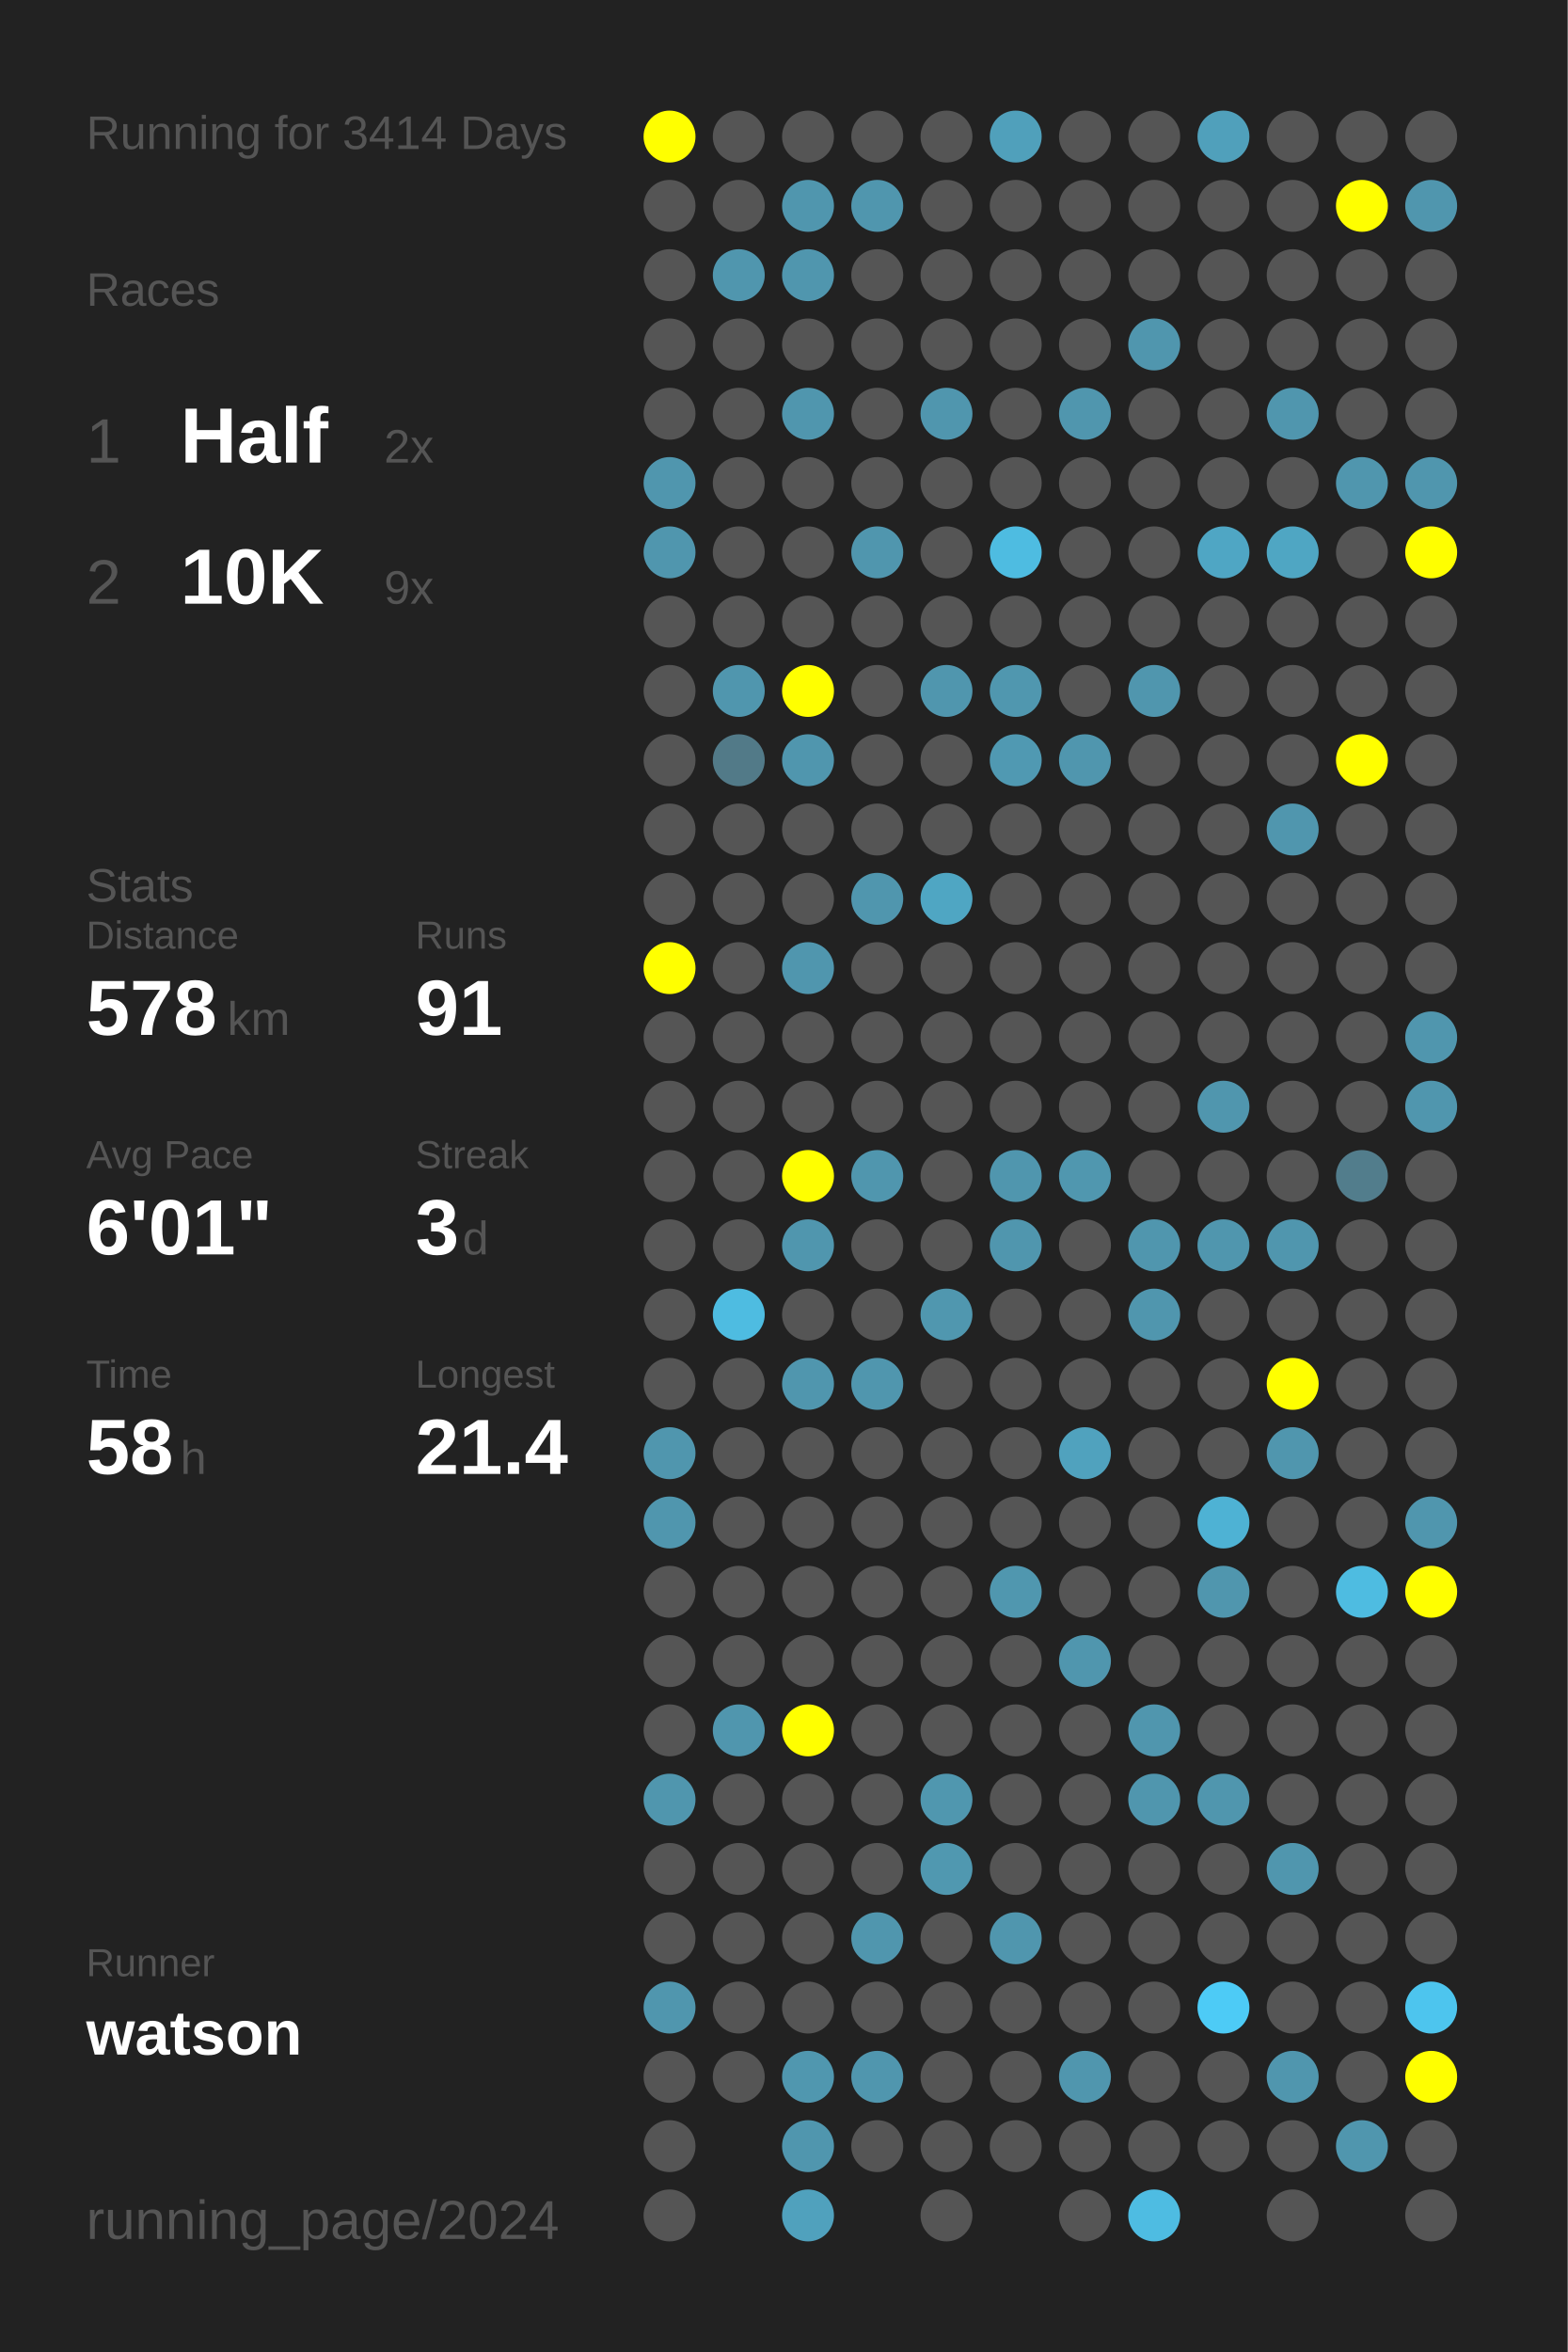
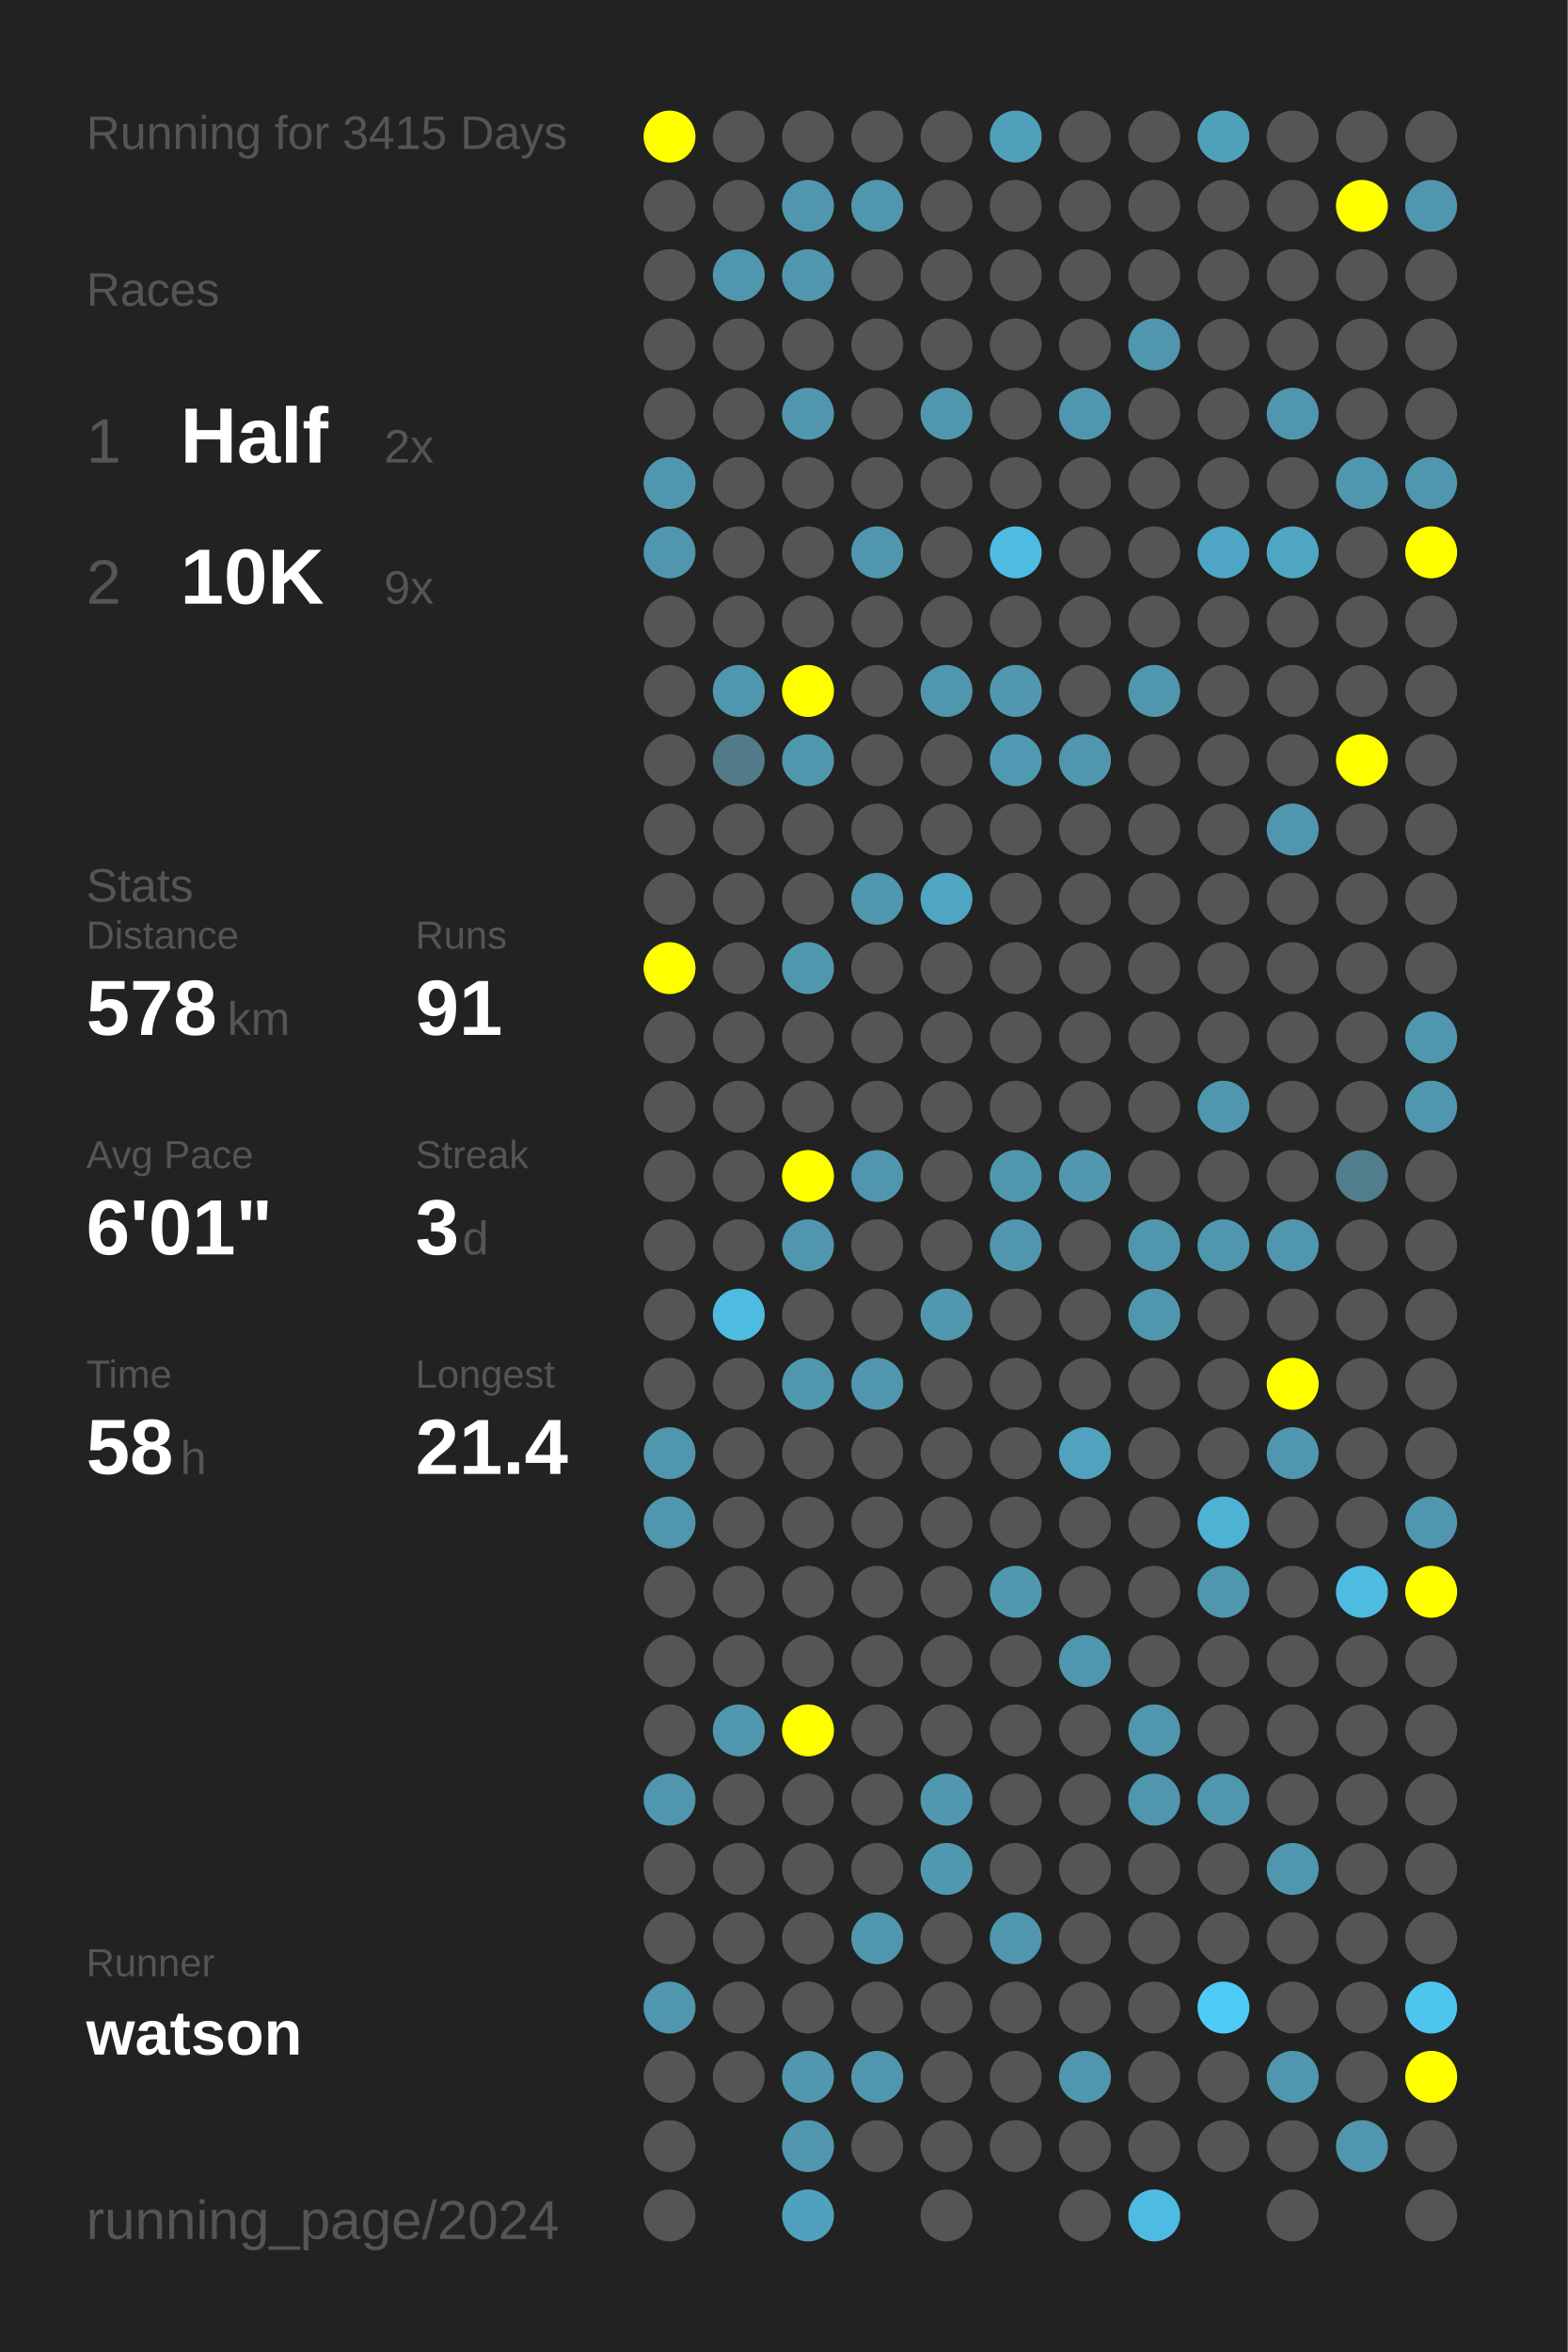
<svg xmlns="http://www.w3.org/2000/svg" baseProfile="full" height="300mm" version="1.1" viewBox="0,0,200,300" width="200mm">
  <defs />
  <rect fill="#222222" height="300" width="200" x="0" y="0" />
-   <text fill="#555555" style="font-size:6px; font-family:Arial;" x="11" y="19">Running for 3414 Days</text>
+   <text fill="#555555" style="font-size:6px; font-family:Arial;" x="11" y="19">Running for 3415 Days</text>
  <text fill="#555555" style="font-size:6px; font-family:Arial;" x="11" y="39">Races</text>
  <text fill="#555555" style="font-size:8px; font-family:Arial;" x="11" y="59">1</text>
  <text fill="#FFFFFF" style="font-size:10px; font-family:Arial; font-weight:bold;" x="23" y="59">Half</text>
  <text fill="#555555" style="font-size:6px; font-family:Arial;" x="49" y="59">2x</text>
  <text fill="#555555" style="font-size:8px; font-family:Arial;" x="11" y="77">2</text>
  <text fill="#FFFFFF" style="font-size:10px; font-family:Arial; font-weight:bold;" x="23" y="77">10K</text>
  <text fill="#555555" style="font-size:6px; font-family:Arial;" x="49" y="77">9x</text>
  <text fill="#555555" style="font-size:6px; font-family:Arial;" x="11" y="115">Stats</text>
  <text fill="#555555" style="font-size:5px; font-family:Arial;" x="11" y="121">Distance</text>
  <text fill="#FFFFFF" style="font-size:10px; font-family:Arial; font-weight:bold;" x="11" y="132">578</text>
  <text fill="#555555" style="font-size:6px; font-family:Arial;" x="29" y="132">km</text>
  <text fill="#555555" style="font-size:5px; font-family:Arial;" x="53" y="121">Runs</text>
  <text fill="#FFFFFF" style="font-size:10px; font-family:Arial; font-weight:bold;" x="53" y="132">91</text>
  <text fill="#555555" style="font-size:5px; font-family:Arial;" x="11" y="149">Avg Pace</text>
  <text fill="#FFFFFF" style="font-size:10px; font-family:Arial; font-weight:bold;" x="11" y="160">6'01"</text>
  <text fill="#555555" style="font-size:5px; font-family:Arial;" x="53" y="149">Streak</text>
  <text fill="#FFFFFF" style="font-size:10px; font-family:Arial; font-weight:bold;" x="53" y="160">3</text>
  <text fill="#555555" style="font-size:6px; font-family:Arial;" x="59" y="160">d</text>
  <text fill="#555555" style="font-size:5px; font-family:Arial;" x="11" y="177">Time</text>
  <text fill="#FFFFFF" style="font-size:10px; font-family:Arial; font-weight:bold;" x="11" y="188">58</text>
  <text fill="#555555" style="font-size:6px; font-family:Arial;" x="23" y="188">h</text>
  <text fill="#555555" style="font-size:5px; font-family:Arial;" x="53" y="177">Longest</text>
  <text fill="#FFFFFF" style="font-size:10px; font-family:Arial; font-weight:bold;" x="53" y="188">21.4</text>
  <text fill="#555555" style="font-size:5px; font-family:Arial;" x="11" y="252.065">Runner</text>
  <text fill="#FFFFFF" style="font-size:8px; font-family:Arial; font-weight:bold;" x="11" y="262.065">watson</text>
  <text fill="#555555" style="font-size:7px; font-family:Arial;" x="11" y="285.581">running_page/2024</text>
  <circle cx="85.417" cy="17.419" fill="#FFFF00" r="3.312" />
  <circle cx="85.417" cy="26.258" fill="#555555" r="3.312" />
  <circle cx="85.417" cy="35.097" fill="#555555" r="3.312" />
  <circle cx="85.417" cy="43.935" fill="#555555" r="3.312" />
  <circle cx="85.417" cy="52.774" fill="#555555" r="3.312" />
  <circle cx="85.417" cy="61.613" fill="#5096ae" r="3.312" />
  <circle cx="85.417" cy="70.452" fill="#5096ae" r="3.312" />
  <circle cx="85.417" cy="79.29" fill="#555555" r="3.312" />
  <circle cx="85.417" cy="88.129" fill="#555555" r="3.312" />
  <circle cx="85.417" cy="96.968" fill="#555555" r="3.312" />
  <circle cx="85.417" cy="105.806" fill="#555555" r="3.312" />
  <circle cx="85.417" cy="114.645" fill="#555555" r="3.312" />
  <circle cx="85.417" cy="123.484" fill="#FFFF00" r="3.312" />
  <circle cx="85.417" cy="132.323" fill="#555555" r="3.312" />
  <circle cx="85.417" cy="141.161" fill="#555555" r="3.312" />
  <circle cx="85.417" cy="150" fill="#555555" r="3.312" />
  <circle cx="85.417" cy="158.839" fill="#555555" r="3.312" />
  <circle cx="85.417" cy="167.677" fill="#555555" r="3.312" />
  <circle cx="85.417" cy="176.516" fill="#555555" r="3.312" />
  <circle cx="85.417" cy="185.355" fill="#5096ae" r="3.312" />
  <circle cx="85.417" cy="194.194" fill="#5096ae" r="3.312" />
  <circle cx="85.417" cy="203.032" fill="#555555" r="3.312" />
  <circle cx="85.417" cy="211.871" fill="#555555" r="3.312" />
  <circle cx="85.417" cy="220.71" fill="#555555" r="3.312" />
  <circle cx="85.417" cy="229.548" fill="#5096ae" r="3.312" />
  <circle cx="85.417" cy="238.387" fill="#555555" r="3.312" />
  <circle cx="85.417" cy="247.226" fill="#555555" r="3.312" />
  <circle cx="85.417" cy="256.065" fill="#5096ae" r="3.312" />
  <circle cx="85.417" cy="264.903" fill="#555555" r="3.312" />
  <circle cx="85.417" cy="273.742" fill="#555555" r="3.312" />
  <circle cx="85.417" cy="282.581" fill="#555555" r="3.312" />
  <circle cx="94.25" cy="17.419" fill="#555555" r="3.312" />
  <circle cx="94.25" cy="26.258" fill="#555555" r="3.312" />
  <circle cx="94.25" cy="35.097" fill="#5096ae" r="3.312" />
  <circle cx="94.25" cy="43.935" fill="#555555" r="3.312" />
  <circle cx="94.25" cy="52.774" fill="#555555" r="3.312" />
  <circle cx="94.25" cy="61.613" fill="#555555" r="3.312" />
  <circle cx="94.25" cy="70.452" fill="#555555" r="3.312" />
  <circle cx="94.25" cy="79.29" fill="#555555" r="3.312" />
  <circle cx="94.25" cy="88.129" fill="#5096ae" r="3.312" />
  <circle cx="94.25" cy="96.968" fill="#527a88" r="3.312" />
  <circle cx="94.25" cy="105.806" fill="#555555" r="3.312" />
  <circle cx="94.25" cy="114.645" fill="#555555" r="3.312" />
  <circle cx="94.25" cy="123.484" fill="#555555" r="3.312" />
  <circle cx="94.25" cy="132.323" fill="#555555" r="3.312" />
  <circle cx="94.25" cy="141.161" fill="#555555" r="3.312" />
  <circle cx="94.25" cy="150" fill="#555555" r="3.312" />
  <circle cx="94.25" cy="158.839" fill="#555555" r="3.312" />
  <circle cx="94.25" cy="167.677" fill="#4ebce1" r="3.312" />
  <circle cx="94.25" cy="176.516" fill="#555555" r="3.312" />
  <circle cx="94.25" cy="185.355" fill="#555555" r="3.312" />
  <circle cx="94.25" cy="194.194" fill="#555555" r="3.312" />
  <circle cx="94.25" cy="203.032" fill="#555555" r="3.312" />
  <circle cx="94.25" cy="211.871" fill="#555555" r="3.312" />
  <circle cx="94.25" cy="220.71" fill="#5096ae" r="3.312" />
  <circle cx="94.25" cy="229.548" fill="#555555" r="3.312" />
  <circle cx="94.25" cy="238.387" fill="#555555" r="3.312" />
  <circle cx="94.25" cy="247.226" fill="#555555" r="3.312" />
  <circle cx="94.25" cy="256.065" fill="#555555" r="3.312" />
  <circle cx="94.25" cy="264.903" fill="#555555" r="3.312" />
  <circle cx="103.083" cy="17.419" fill="#555555" r="3.312" />
  <circle cx="103.083" cy="26.258" fill="#5096ae" r="3.312" />
  <circle cx="103.083" cy="35.097" fill="#5096ae" r="3.312" />
  <circle cx="103.083" cy="43.935" fill="#555555" r="3.312" />
  <circle cx="103.083" cy="52.774" fill="#5096ae" r="3.312" />
  <circle cx="103.083" cy="61.613" fill="#555555" r="3.312" />
  <circle cx="103.083" cy="70.452" fill="#555555" r="3.312" />
  <circle cx="103.083" cy="79.29" fill="#555555" r="3.312" />
  <circle cx="103.083" cy="88.129" fill="#FFFF00" r="3.312" />
  <circle cx="103.083" cy="96.968" fill="#5096ae" r="3.312" />
  <circle cx="103.083" cy="105.806" fill="#555555" r="3.312" />
  <circle cx="103.083" cy="114.645" fill="#555555" r="3.312" />
  <circle cx="103.083" cy="123.484" fill="#5096ae" r="3.312" />
  <circle cx="103.083" cy="132.323" fill="#555555" r="3.312" />
  <circle cx="103.083" cy="141.161" fill="#555555" r="3.312" />
  <circle cx="103.083" cy="150" fill="#FFFF00" r="3.312" />
  <circle cx="103.083" cy="158.839" fill="#5096ae" r="3.312" />
  <circle cx="103.083" cy="167.677" fill="#555555" r="3.312" />
  <circle cx="103.083" cy="176.516" fill="#5096ae" r="3.312" />
  <circle cx="103.083" cy="185.355" fill="#555555" r="3.312" />
  <circle cx="103.083" cy="194.194" fill="#555555" r="3.312" />
  <circle cx="103.083" cy="203.032" fill="#555555" r="3.312" />
  <circle cx="103.083" cy="211.871" fill="#555555" r="3.312" />
  <circle cx="103.083" cy="220.71" fill="#FFFF00" r="3.312" />
  <circle cx="103.083" cy="229.548" fill="#555555" r="3.312" />
  <circle cx="103.083" cy="238.387" fill="#555555" r="3.312" />
  <circle cx="103.083" cy="247.226" fill="#555555" r="3.312" />
  <circle cx="103.083" cy="256.065" fill="#555555" r="3.312" />
  <circle cx="103.083" cy="264.903" fill="#5097af" r="3.312" />
  <circle cx="103.083" cy="273.742" fill="#5096ae" r="3.312" />
  <circle cx="103.083" cy="282.581" fill="#50a1bd" r="3.312" />
  <circle cx="111.917" cy="17.419" fill="#555555" r="3.312" />
  <circle cx="111.917" cy="26.258" fill="#5096ae" r="3.312" />
  <circle cx="111.917" cy="35.097" fill="#555555" r="3.312" />
  <circle cx="111.917" cy="43.935" fill="#555555" r="3.312" />
  <circle cx="111.917" cy="52.774" fill="#555555" r="3.312" />
  <circle cx="111.917" cy="61.613" fill="#555555" r="3.312" />
  <circle cx="111.917" cy="70.452" fill="#5096ae" r="3.312" />
  <circle cx="111.917" cy="79.29" fill="#555555" r="3.312" />
  <circle cx="111.917" cy="88.129" fill="#555555" r="3.312" />
  <circle cx="111.917" cy="96.968" fill="#555555" r="3.312" />
  <circle cx="111.917" cy="105.806" fill="#555555" r="3.312" />
  <circle cx="111.917" cy="114.645" fill="#5096ae" r="3.312" />
  <circle cx="111.917" cy="123.484" fill="#555555" r="3.312" />
  <circle cx="111.917" cy="132.323" fill="#555555" r="3.312" />
  <circle cx="111.917" cy="141.161" fill="#555555" r="3.312" />
  <circle cx="111.917" cy="150" fill="#5096ae" r="3.312" />
  <circle cx="111.917" cy="158.839" fill="#555555" r="3.312" />
  <circle cx="111.917" cy="167.677" fill="#555555" r="3.312" />
  <circle cx="111.917" cy="176.516" fill="#5096ae" r="3.312" />
  <circle cx="111.917" cy="185.355" fill="#555555" r="3.312" />
  <circle cx="111.917" cy="194.194" fill="#555555" r="3.312" />
  <circle cx="111.917" cy="203.032" fill="#555555" r="3.312" />
  <circle cx="111.917" cy="211.871" fill="#555555" r="3.312" />
  <circle cx="111.917" cy="220.71" fill="#555555" r="3.312" />
  <circle cx="111.917" cy="229.548" fill="#555555" r="3.312" />
  <circle cx="111.917" cy="238.387" fill="#555555" r="3.312" />
  <circle cx="111.917" cy="247.226" fill="#5096ae" r="3.312" />
  <circle cx="111.917" cy="256.065" fill="#555555" r="3.312" />
  <circle cx="111.917" cy="264.903" fill="#5096ae" r="3.312" />
  <circle cx="111.917" cy="273.742" fill="#555555" r="3.312" />
  <circle cx="120.75" cy="17.419" fill="#555555" r="3.312" />
  <circle cx="120.75" cy="26.258" fill="#555555" r="3.312" />
  <circle cx="120.75" cy="35.097" fill="#555555" r="3.312" />
  <circle cx="120.75" cy="43.935" fill="#555555" r="3.312" />
  <circle cx="120.75" cy="52.774" fill="#5096ae" r="3.312" />
  <circle cx="120.75" cy="61.613" fill="#555555" r="3.312" />
  <circle cx="120.75" cy="70.452" fill="#555555" r="3.312" />
  <circle cx="120.75" cy="79.29" fill="#555555" r="3.312" />
  <circle cx="120.75" cy="88.129" fill="#5096ae" r="3.312" />
  <circle cx="120.75" cy="96.968" fill="#555555" r="3.312" />
  <circle cx="120.75" cy="105.806" fill="#555555" r="3.312" />
  <circle cx="120.75" cy="114.645" fill="#4fa6c3" r="3.312" />
  <circle cx="120.75" cy="123.484" fill="#555555" r="3.312" />
  <circle cx="120.75" cy="132.323" fill="#555555" r="3.312" />
  <circle cx="120.75" cy="141.161" fill="#555555" r="3.312" />
  <circle cx="120.75" cy="150" fill="#555555" r="3.312" />
  <circle cx="120.75" cy="158.839" fill="#555555" r="3.312" />
  <circle cx="120.75" cy="167.677" fill="#5097af" r="3.312" />
  <circle cx="120.75" cy="176.516" fill="#555555" r="3.312" />
  <circle cx="120.75" cy="185.355" fill="#555555" r="3.312" />
  <circle cx="120.75" cy="194.194" fill="#555555" r="3.312" />
  <circle cx="120.75" cy="203.032" fill="#555555" r="3.312" />
  <circle cx="120.75" cy="211.871" fill="#555555" r="3.312" />
  <circle cx="120.75" cy="220.71" fill="#555555" r="3.312" />
  <circle cx="120.75" cy="229.548" fill="#5097af" r="3.312" />
  <circle cx="120.75" cy="238.387" fill="#5098b0" r="3.312" />
  <circle cx="120.75" cy="247.226" fill="#555555" r="3.312" />
  <circle cx="120.75" cy="256.065" fill="#555555" r="3.312" />
  <circle cx="120.75" cy="264.903" fill="#555555" r="3.312" />
  <circle cx="120.75" cy="273.742" fill="#555555" r="3.312" />
  <circle cx="120.75" cy="282.581" fill="#555555" r="3.312" />
  <circle cx="129.583" cy="17.419" fill="#50a0bb" r="3.312" />
  <circle cx="129.583" cy="26.258" fill="#555555" r="3.312" />
  <circle cx="129.583" cy="35.097" fill="#555555" r="3.312" />
  <circle cx="129.583" cy="43.935" fill="#555555" r="3.312" />
  <circle cx="129.583" cy="52.774" fill="#555555" r="3.312" />
  <circle cx="129.583" cy="61.613" fill="#555555" r="3.312" />
  <circle cx="129.583" cy="70.452" fill="#4ebce1" r="3.312" />
  <circle cx="129.583" cy="79.29" fill="#555555" r="3.312" />
  <circle cx="129.583" cy="88.129" fill="#5097af" r="3.312" />
  <circle cx="129.583" cy="96.968" fill="#5099b2" r="3.312" />
  <circle cx="129.583" cy="105.806" fill="#555555" r="3.312" />
  <circle cx="129.583" cy="114.645" fill="#555555" r="3.312" />
  <circle cx="129.583" cy="123.484" fill="#555555" r="3.312" />
  <circle cx="129.583" cy="132.323" fill="#555555" r="3.312" />
  <circle cx="129.583" cy="141.161" fill="#555555" r="3.312" />
  <circle cx="129.583" cy="150" fill="#5096ae" r="3.312" />
  <circle cx="129.583" cy="158.839" fill="#5096ae" r="3.312" />
  <circle cx="129.583" cy="167.677" fill="#555555" r="3.312" />
  <circle cx="129.583" cy="176.516" fill="#555555" r="3.312" />
  <circle cx="129.583" cy="185.355" fill="#555555" r="3.312" />
  <circle cx="129.583" cy="194.194" fill="#555555" r="3.312" />
  <circle cx="129.583" cy="203.032" fill="#5097af" r="3.312" />
  <circle cx="129.583" cy="211.871" fill="#555555" r="3.312" />
  <circle cx="129.583" cy="220.71" fill="#555555" r="3.312" />
  <circle cx="129.583" cy="229.548" fill="#555555" r="3.312" />
  <circle cx="129.583" cy="238.387" fill="#555555" r="3.312" />
  <circle cx="129.583" cy="247.226" fill="#5096ae" r="3.312" />
  <circle cx="129.583" cy="256.065" fill="#555555" r="3.312" />
  <circle cx="129.583" cy="264.903" fill="#555555" r="3.312" />
  <circle cx="129.583" cy="273.742" fill="#555555" r="3.312" />
  <circle cx="138.417" cy="17.419" fill="#555555" r="3.312" />
  <circle cx="138.417" cy="26.258" fill="#555555" r="3.312" />
  <circle cx="138.417" cy="35.097" fill="#555555" r="3.312" />
  <circle cx="138.417" cy="43.935" fill="#555555" r="3.312" />
  <circle cx="138.417" cy="52.774" fill="#5096ae" r="3.312" />
  <circle cx="138.417" cy="61.613" fill="#555555" r="3.312" />
  <circle cx="138.417" cy="70.452" fill="#555555" r="3.312" />
  <circle cx="138.417" cy="79.29" fill="#555555" r="3.312" />
  <circle cx="138.417" cy="88.129" fill="#555555" r="3.312" />
  <circle cx="138.417" cy="96.968" fill="#5096ae" r="3.312" />
  <circle cx="138.417" cy="105.806" fill="#555555" r="3.312" />
  <circle cx="138.417" cy="114.645" fill="#555555" r="3.312" />
  <circle cx="138.417" cy="123.484" fill="#555555" r="3.312" />
  <circle cx="138.417" cy="132.323" fill="#555555" r="3.312" />
  <circle cx="138.417" cy="141.161" fill="#555555" r="3.312" />
  <circle cx="138.417" cy="150" fill="#5097af" r="3.312" />
  <circle cx="138.417" cy="158.839" fill="#555555" r="3.312" />
  <circle cx="138.417" cy="167.677" fill="#555555" r="3.312" />
  <circle cx="138.417" cy="176.516" fill="#555555" r="3.312" />
  <circle cx="138.417" cy="185.355" fill="#50a2be" r="3.312" />
  <circle cx="138.417" cy="194.194" fill="#555555" r="3.312" />
  <circle cx="138.417" cy="203.032" fill="#555555" r="3.312" />
  <circle cx="138.417" cy="211.871" fill="#5096ae" r="3.312" />
  <circle cx="138.417" cy="220.71" fill="#555555" r="3.312" />
  <circle cx="138.417" cy="229.548" fill="#555555" r="3.312" />
  <circle cx="138.417" cy="238.387" fill="#555555" r="3.312" />
  <circle cx="138.417" cy="247.226" fill="#555555" r="3.312" />
  <circle cx="138.417" cy="256.065" fill="#555555" r="3.312" />
  <circle cx="138.417" cy="264.903" fill="#5096ae" r="3.312" />
  <circle cx="138.417" cy="273.742" fill="#555555" r="3.312" />
  <circle cx="138.417" cy="282.581" fill="#555555" r="3.312" />
  <circle cx="147.25" cy="17.419" fill="#555555" r="3.312" />
  <circle cx="147.25" cy="26.258" fill="#555555" r="3.312" />
  <circle cx="147.25" cy="35.097" fill="#555555" r="3.312" />
  <circle cx="147.25" cy="43.935" fill="#5096ae" r="3.312" />
  <circle cx="147.25" cy="52.774" fill="#555555" r="3.312" />
  <circle cx="147.25" cy="61.613" fill="#555555" r="3.312" />
  <circle cx="147.25" cy="70.452" fill="#555555" r="3.312" />
  <circle cx="147.25" cy="79.29" fill="#555555" r="3.312" />
  <circle cx="147.25" cy="88.129" fill="#5096ae" r="3.312" />
  <circle cx="147.25" cy="96.968" fill="#555555" r="3.312" />
  <circle cx="147.25" cy="105.806" fill="#555555" r="3.312" />
  <circle cx="147.25" cy="114.645" fill="#555555" r="3.312" />
  <circle cx="147.25" cy="123.484" fill="#555555" r="3.312" />
  <circle cx="147.25" cy="132.323" fill="#555555" r="3.312" />
  <circle cx="147.25" cy="141.161" fill="#555555" r="3.312" />
  <circle cx="147.25" cy="150" fill="#555555" r="3.312" />
  <circle cx="147.25" cy="158.839" fill="#5096ae" r="3.312" />
  <circle cx="147.25" cy="167.677" fill="#5096ae" r="3.312" />
  <circle cx="147.25" cy="176.516" fill="#555555" r="3.312" />
  <circle cx="147.25" cy="185.355" fill="#555555" r="3.312" />
  <circle cx="147.25" cy="194.194" fill="#555555" r="3.312" />
  <circle cx="147.25" cy="203.032" fill="#555555" r="3.312" />
  <circle cx="147.25" cy="211.871" fill="#555555" r="3.312" />
  <circle cx="147.25" cy="220.71" fill="#5096ae" r="3.312" />
  <circle cx="147.25" cy="229.548" fill="#5096ae" r="3.312" />
  <circle cx="147.25" cy="238.387" fill="#555555" r="3.312" />
  <circle cx="147.25" cy="247.226" fill="#555555" r="3.312" />
  <circle cx="147.25" cy="256.065" fill="#555555" r="3.312" />
  <circle cx="147.25" cy="264.903" fill="#555555" r="3.312" />
  <circle cx="147.25" cy="273.742" fill="#555555" r="3.312" />
  <circle cx="147.25" cy="282.581" fill="#4ebce2" r="3.312" />
  <circle cx="156.083" cy="17.419" fill="#50a0bb" r="3.312" />
  <circle cx="156.083" cy="26.258" fill="#555555" r="3.312" />
  <circle cx="156.083" cy="35.097" fill="#555555" r="3.312" />
  <circle cx="156.083" cy="43.935" fill="#555555" r="3.312" />
  <circle cx="156.083" cy="52.774" fill="#555555" r="3.312" />
  <circle cx="156.083" cy="61.613" fill="#555555" r="3.312" />
  <circle cx="156.083" cy="70.452" fill="#4fa6c4" r="3.312" />
  <circle cx="156.083" cy="79.29" fill="#555555" r="3.312" />
  <circle cx="156.083" cy="88.129" fill="#555555" r="3.312" />
  <circle cx="156.083" cy="96.968" fill="#555555" r="3.312" />
  <circle cx="156.083" cy="105.806" fill="#555555" r="3.312" />
  <circle cx="156.083" cy="114.645" fill="#555555" r="3.312" />
  <circle cx="156.083" cy="123.484" fill="#555555" r="3.312" />
  <circle cx="156.083" cy="132.323" fill="#555555" r="3.312" />
  <circle cx="156.083" cy="141.161" fill="#5096ae" r="3.312" />
  <circle cx="156.083" cy="150" fill="#555555" r="3.312" />
  <circle cx="156.083" cy="158.839" fill="#5096ae" r="3.312" />
  <circle cx="156.083" cy="167.677" fill="#555555" r="3.312" />
  <circle cx="156.083" cy="176.516" fill="#555555" r="3.312" />
  <circle cx="156.083" cy="185.355" fill="#555555" r="3.312" />
  <circle cx="156.083" cy="194.194" fill="#4eb2d4" r="3.312" />
  <circle cx="156.083" cy="203.032" fill="#5096ae" r="3.312" />
  <circle cx="156.083" cy="211.871" fill="#555555" r="3.312" />
  <circle cx="156.083" cy="220.71" fill="#555555" r="3.312" />
  <circle cx="156.083" cy="229.548" fill="#5096ae" r="3.312" />
  <circle cx="156.083" cy="238.387" fill="#555555" r="3.312" />
  <circle cx="156.083" cy="247.226" fill="#555555" r="3.312" />
  <circle cx="156.083" cy="256.065" fill="#4dcbf6" r="3.312" />
  <circle cx="156.083" cy="264.903" fill="#555555" r="3.312" />
  <circle cx="156.083" cy="273.742" fill="#555555" r="3.312" />
  <circle cx="164.917" cy="17.419" fill="#555555" r="3.312" />
  <circle cx="164.917" cy="26.258" fill="#555555" r="3.312" />
  <circle cx="164.917" cy="35.097" fill="#555555" r="3.312" />
  <circle cx="164.917" cy="43.935" fill="#555555" r="3.312" />
  <circle cx="164.917" cy="52.774" fill="#5096ae" r="3.312" />
  <circle cx="164.917" cy="61.613" fill="#555555" r="3.312" />
  <circle cx="164.917" cy="70.452" fill="#4fa6c3" r="3.312" />
  <circle cx="164.917" cy="79.29" fill="#555555" r="3.312" />
  <circle cx="164.917" cy="88.129" fill="#555555" r="3.312" />
  <circle cx="164.917" cy="96.968" fill="#555555" r="3.312" />
  <circle cx="164.917" cy="105.806" fill="#5096ae" r="3.312" />
  <circle cx="164.917" cy="114.645" fill="#555555" r="3.312" />
  <circle cx="164.917" cy="123.484" fill="#555555" r="3.312" />
  <circle cx="164.917" cy="132.323" fill="#555555" r="3.312" />
  <circle cx="164.917" cy="141.161" fill="#555555" r="3.312" />
  <circle cx="164.917" cy="150" fill="#555555" r="3.312" />
  <circle cx="164.917" cy="158.839" fill="#5096ae" r="3.312" />
  <circle cx="164.917" cy="167.677" fill="#555555" r="3.312" />
  <circle cx="164.917" cy="176.516" fill="#FFFF00" r="3.312" />
  <circle cx="164.917" cy="185.355" fill="#5096ae" r="3.312" />
  <circle cx="164.917" cy="194.194" fill="#555555" r="3.312" />
  <circle cx="164.917" cy="203.032" fill="#555555" r="3.312" />
  <circle cx="164.917" cy="211.871" fill="#555555" r="3.312" />
  <circle cx="164.917" cy="220.71" fill="#555555" r="3.312" />
  <circle cx="164.917" cy="229.548" fill="#555555" r="3.312" />
  <circle cx="164.917" cy="238.387" fill="#5096ae" r="3.312" />
  <circle cx="164.917" cy="247.226" fill="#555555" r="3.312" />
  <circle cx="164.917" cy="256.065" fill="#555555" r="3.312" />
  <circle cx="164.917" cy="264.903" fill="#5096ae" r="3.312" />
  <circle cx="164.917" cy="273.742" fill="#555555" r="3.312" />
  <circle cx="164.917" cy="282.581" fill="#555555" r="3.312" />
  <circle cx="173.75" cy="17.419" fill="#555555" r="3.312" />
  <circle cx="173.75" cy="26.258" fill="#FFFF00" r="3.312" />
  <circle cx="173.75" cy="35.097" fill="#555555" r="3.312" />
  <circle cx="173.75" cy="43.935" fill="#555555" r="3.312" />
  <circle cx="173.75" cy="52.774" fill="#555555" r="3.312" />
  <circle cx="173.75" cy="61.613" fill="#5096ae" r="3.312" />
  <circle cx="173.75" cy="70.452" fill="#555555" r="3.312" />
  <circle cx="173.75" cy="79.29" fill="#555555" r="3.312" />
  <circle cx="173.75" cy="88.129" fill="#555555" r="3.312" />
  <circle cx="173.75" cy="96.968" fill="#FFFF00" r="3.312" />
  <circle cx="173.75" cy="105.806" fill="#555555" r="3.312" />
  <circle cx="173.75" cy="114.645" fill="#555555" r="3.312" />
  <circle cx="173.75" cy="123.484" fill="#555555" r="3.312" />
  <circle cx="173.75" cy="132.323" fill="#555555" r="3.312" />
  <circle cx="173.75" cy="141.161" fill="#555555" r="3.312" />
  <circle cx="173.75" cy="150" fill="#527d8c" r="3.312" />
  <circle cx="173.75" cy="158.839" fill="#555555" r="3.312" />
  <circle cx="173.75" cy="167.677" fill="#555555" r="3.312" />
  <circle cx="173.75" cy="176.516" fill="#555555" r="3.312" />
  <circle cx="173.75" cy="185.355" fill="#555555" r="3.312" />
  <circle cx="173.75" cy="194.194" fill="#555555" r="3.312" />
  <circle cx="173.75" cy="203.032" fill="#4ebce1" r="3.312" />
  <circle cx="173.75" cy="211.871" fill="#555555" r="3.312" />
  <circle cx="173.75" cy="220.71" fill="#555555" r="3.312" />
  <circle cx="173.75" cy="229.548" fill="#555555" r="3.312" />
  <circle cx="173.75" cy="238.387" fill="#555555" r="3.312" />
  <circle cx="173.75" cy="247.226" fill="#555555" r="3.312" />
  <circle cx="173.75" cy="256.065" fill="#555555" r="3.312" />
  <circle cx="173.75" cy="264.903" fill="#555555" r="3.312" />
  <circle cx="173.75" cy="273.742" fill="#5096ae" r="3.312" />
  <circle cx="182.583" cy="17.419" fill="#555555" r="3.312" />
  <circle cx="182.583" cy="26.258" fill="#5096ae" r="3.312" />
  <circle cx="182.583" cy="35.097" fill="#555555" r="3.312" />
  <circle cx="182.583" cy="43.935" fill="#555555" r="3.312" />
  <circle cx="182.583" cy="52.774" fill="#555555" r="3.312" />
  <circle cx="182.583" cy="61.613" fill="#5096ae" r="3.312" />
  <circle cx="182.583" cy="70.452" fill="#FFFF00" r="3.312" />
  <circle cx="182.583" cy="79.29" fill="#555555" r="3.312" />
  <circle cx="182.583" cy="88.129" fill="#555555" r="3.312" />
  <circle cx="182.583" cy="96.968" fill="#555555" r="3.312" />
  <circle cx="182.583" cy="105.806" fill="#555555" r="3.312" />
  <circle cx="182.583" cy="114.645" fill="#555555" r="3.312" />
  <circle cx="182.583" cy="123.484" fill="#555555" r="3.312" />
  <circle cx="182.583" cy="132.323" fill="#5096ae" r="3.312" />
  <circle cx="182.583" cy="141.161" fill="#5096ae" r="3.312" />
  <circle cx="182.583" cy="150" fill="#555555" r="3.312" />
  <circle cx="182.583" cy="158.839" fill="#555555" r="3.312" />
  <circle cx="182.583" cy="167.677" fill="#555555" r="3.312" />
  <circle cx="182.583" cy="176.516" fill="#555555" r="3.312" />
  <circle cx="182.583" cy="185.355" fill="#555555" r="3.312" />
  <circle cx="182.583" cy="194.194" fill="#5096ae" r="3.312" />
  <circle cx="182.583" cy="203.032" fill="#FFFF00" r="3.312" />
  <circle cx="182.583" cy="211.871" fill="#555555" r="3.312" />
  <circle cx="182.583" cy="220.71" fill="#555555" r="3.312" />
  <circle cx="182.583" cy="229.548" fill="#555555" r="3.312" />
  <circle cx="182.583" cy="238.387" fill="#555555" r="3.312" />
  <circle cx="182.583" cy="247.226" fill="#555555" r="3.312" />
  <circle cx="182.583" cy="256.065" fill="#4dc5ee" r="3.312" />
  <circle cx="182.583" cy="264.903" fill="#FFFF00" r="3.312" />
  <circle cx="182.583" cy="273.742" fill="#555555" r="3.312" />
  <circle cx="182.583" cy="282.581" fill="#555555" r="3.312" />
</svg>
